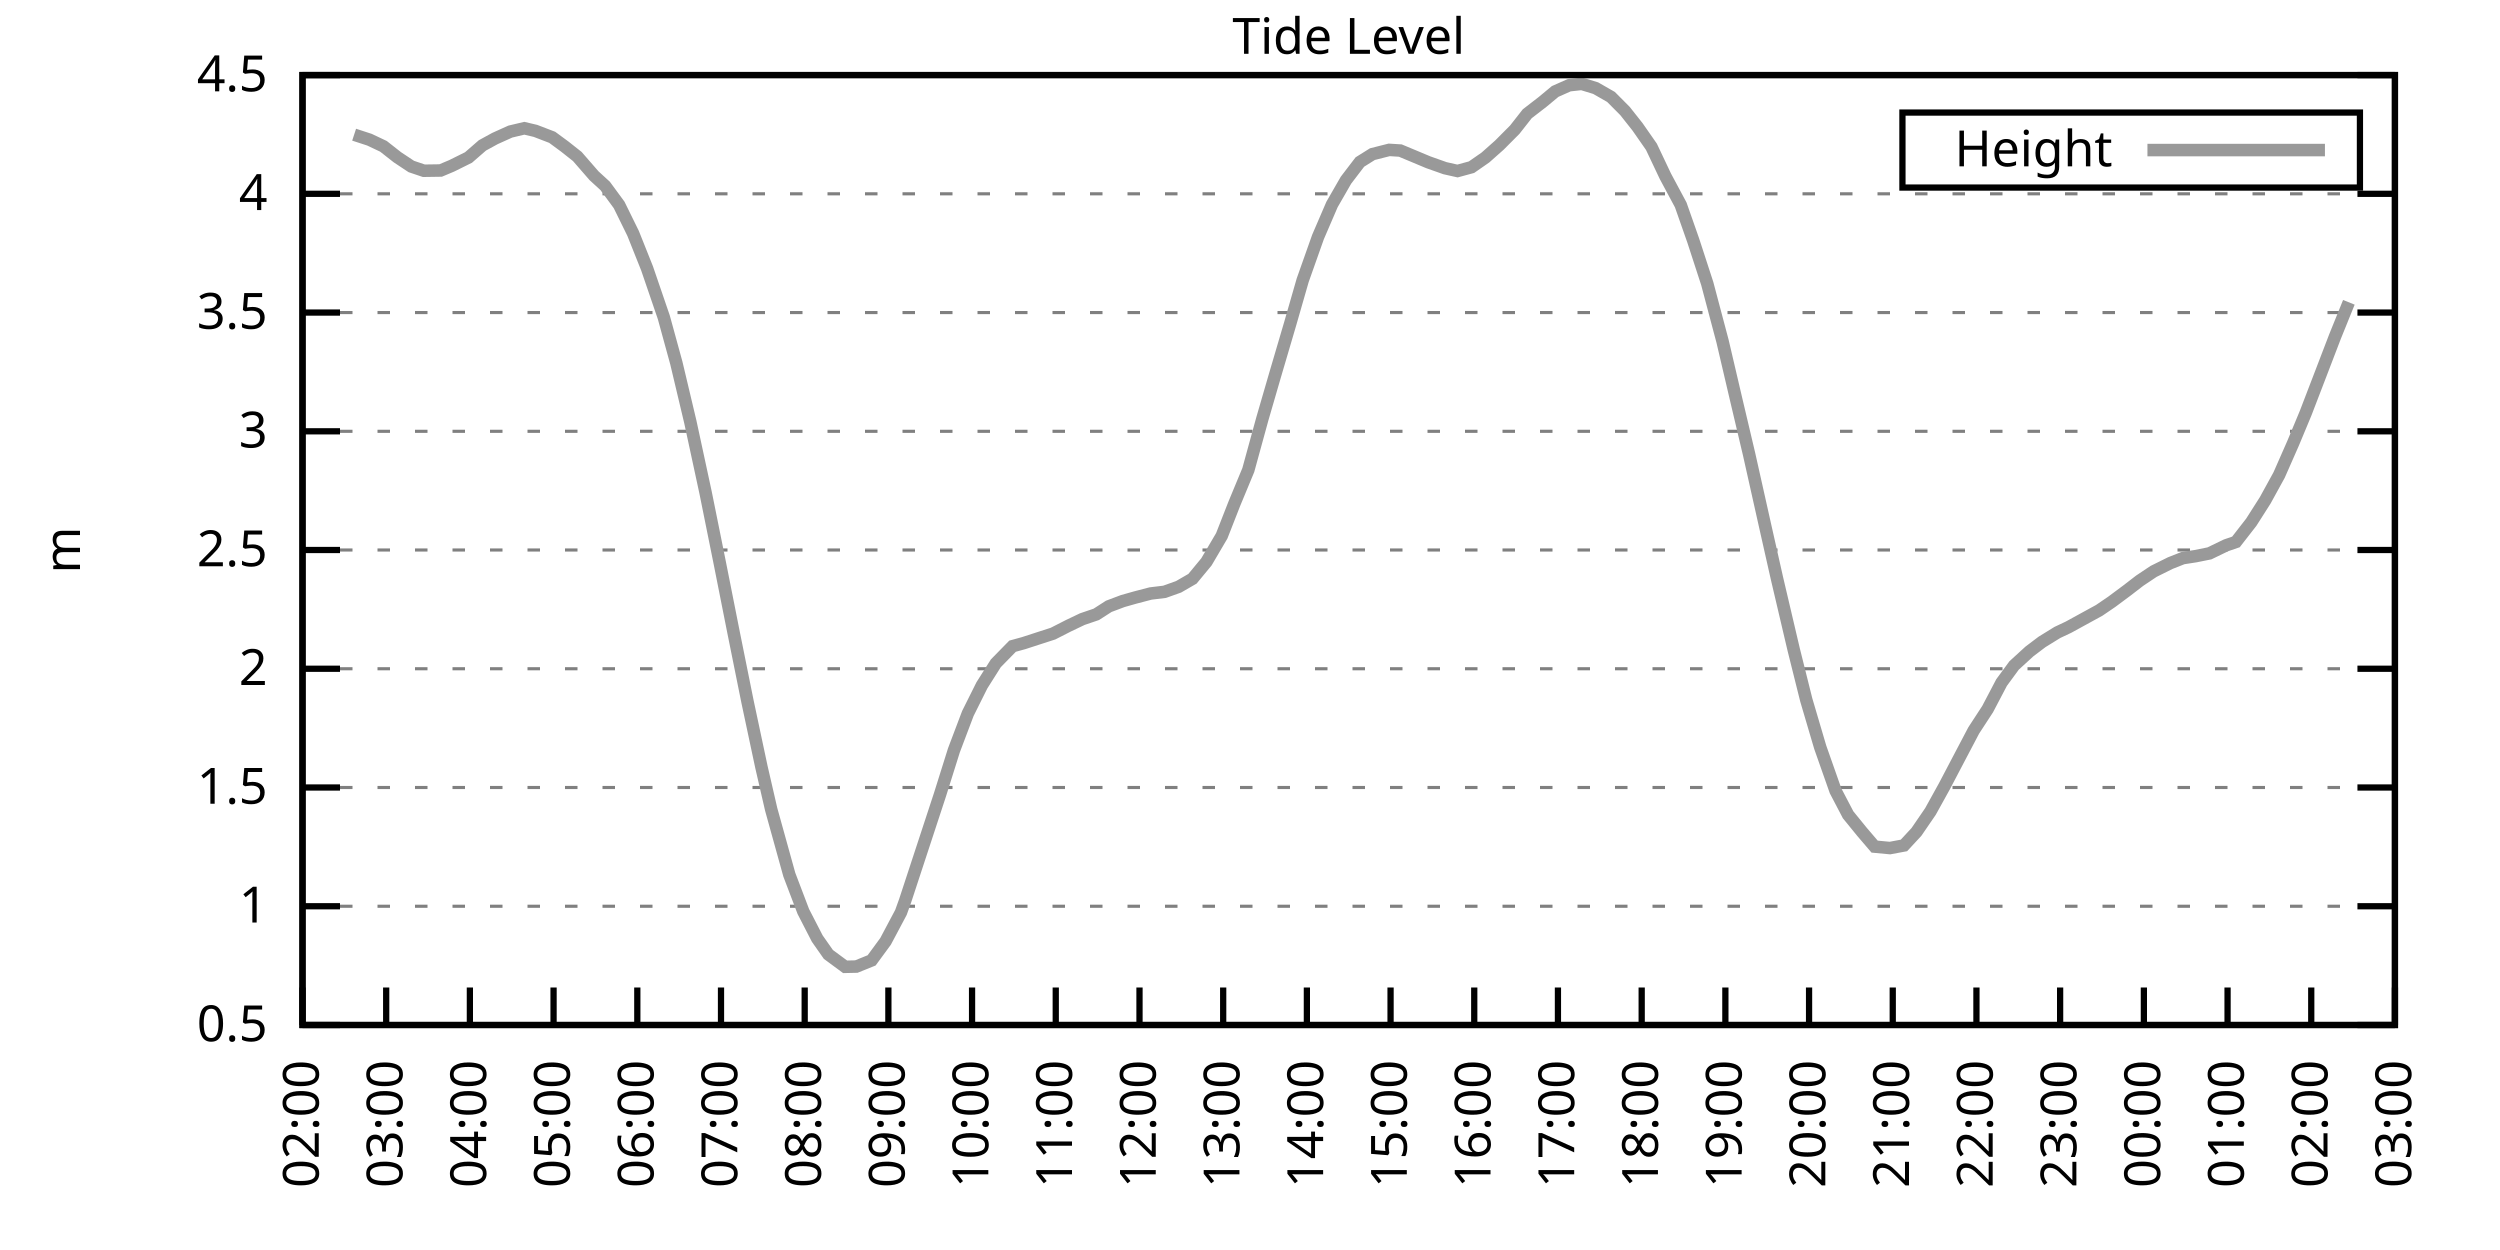
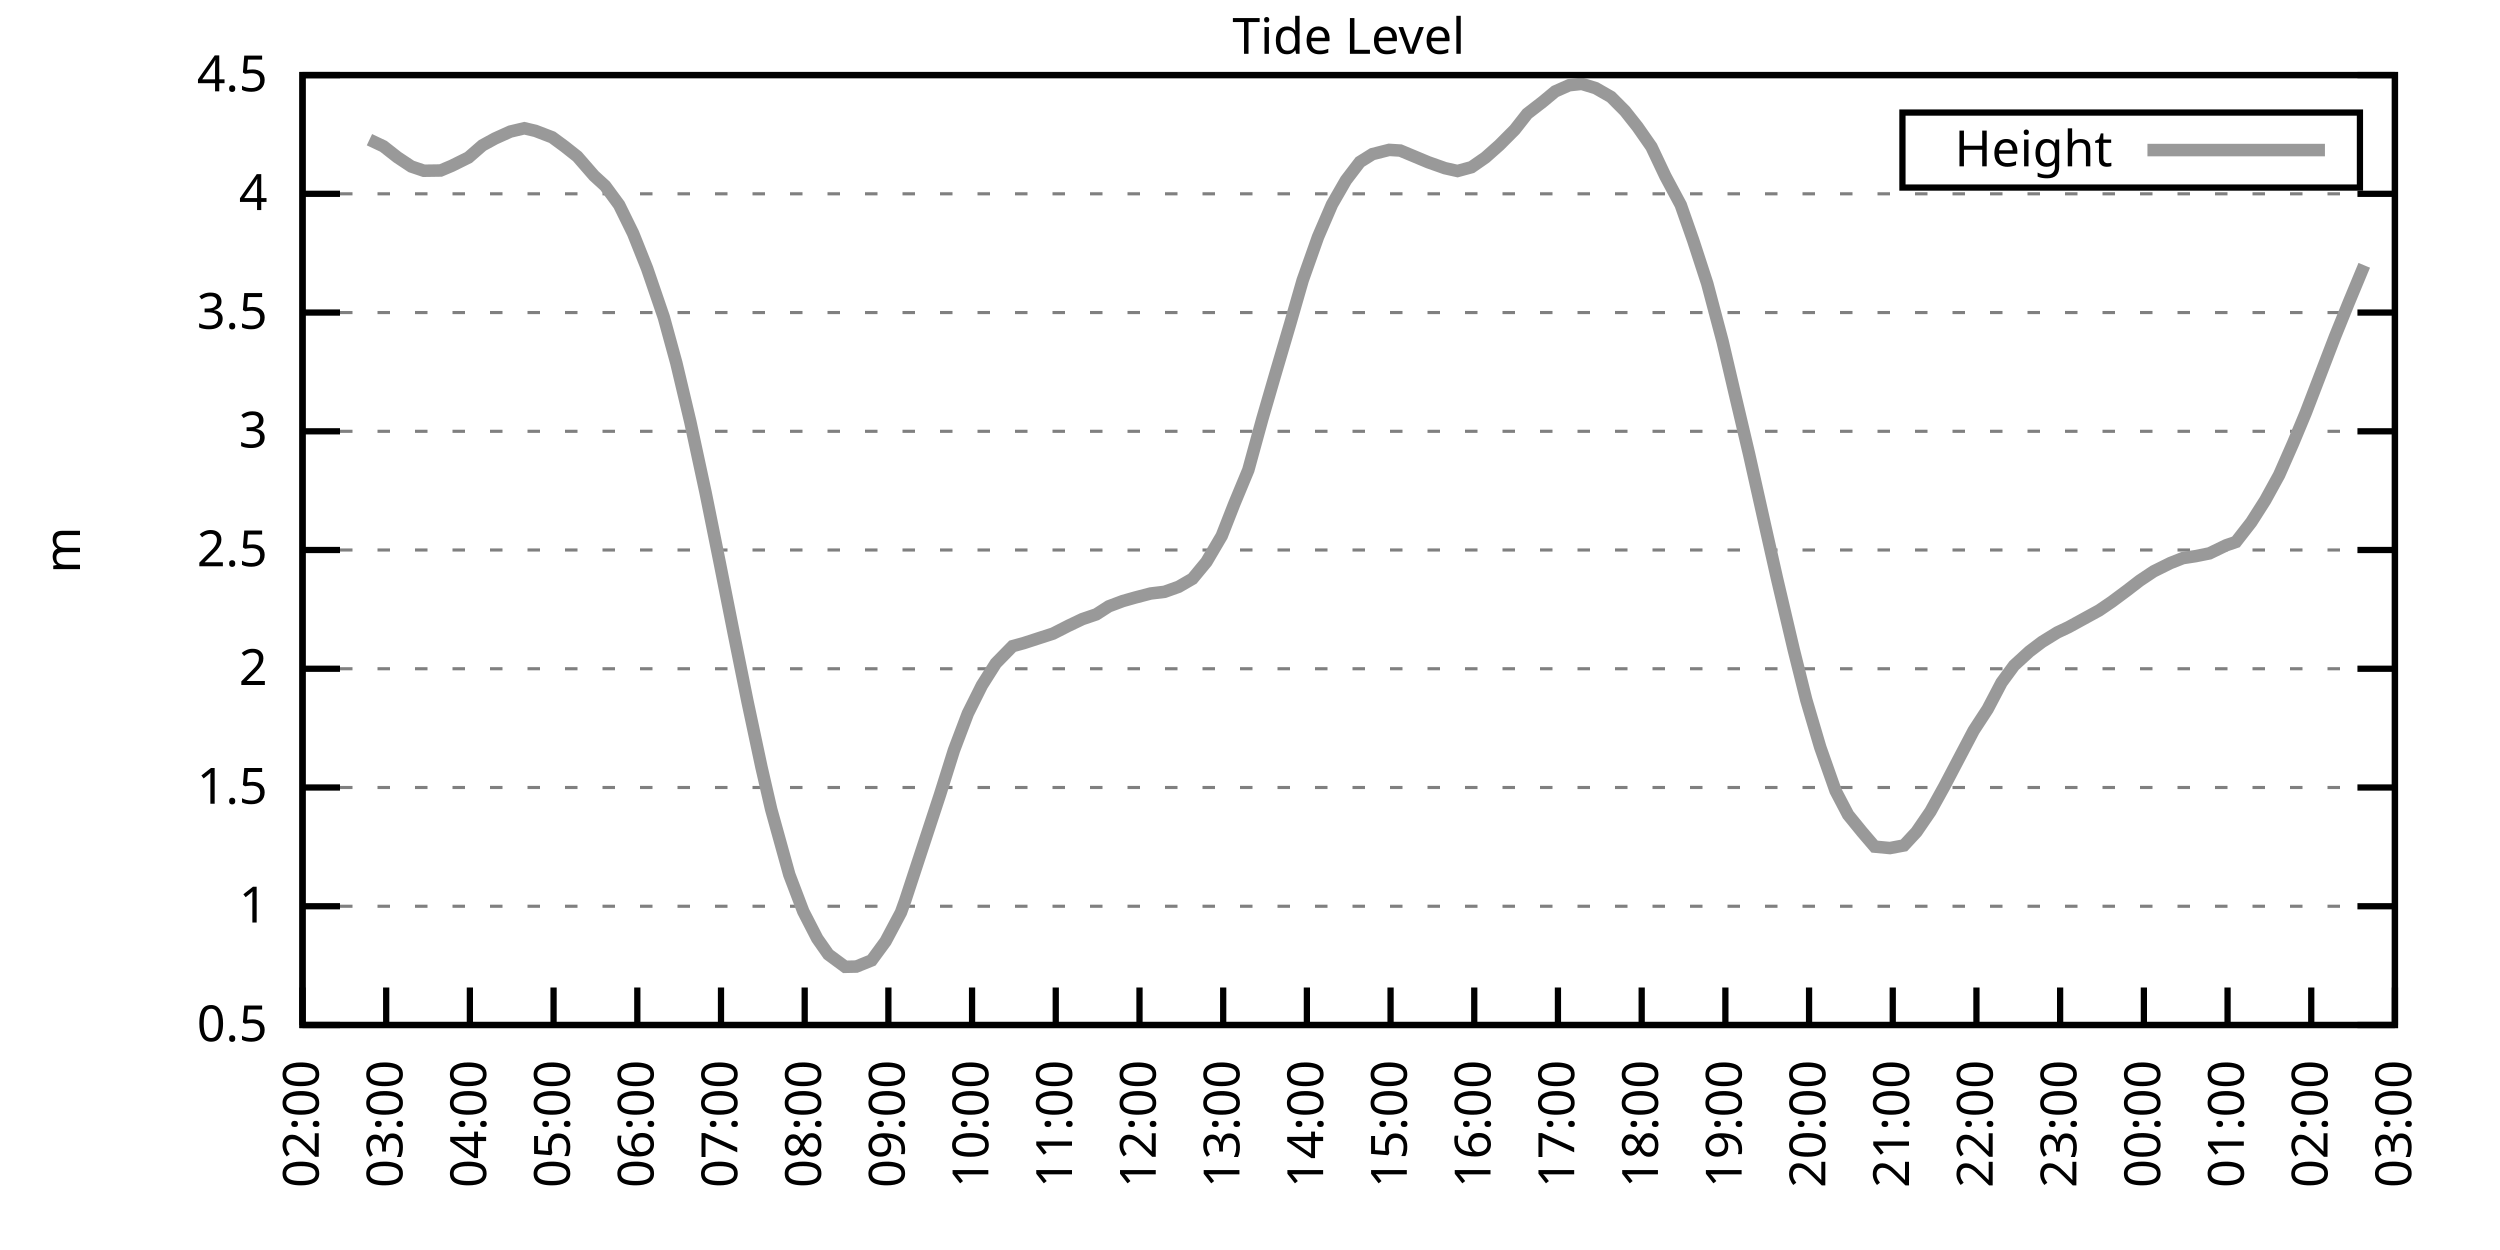
<svg xmlns="http://www.w3.org/2000/svg" xmlns:xlink="http://www.w3.org/1999/xlink" width="400" height="200" viewBox="0 0 400 200">
  <g id="gnuplot_canvas">
    <rect x="0" y="0" width="400" height="200" fill="none" />
    <defs>
      <circle id="gpDot" r="0.5" stroke-width="0.5" stroke="currentColor" />
      <path id="gpPt0" stroke-width="0.333" stroke="currentColor" d="M-1,0 h2 M0,-1 v2" />
      <path id="gpPt1" stroke-width="0.333" stroke="currentColor" d="M-1,-1 L1,1 M1,-1 L-1,1" />
      <path id="gpPt2" stroke-width="0.333" stroke="currentColor" d="M-1,0 L1,0 M0,-1 L0,1 M-1,-1 L1,1 M-1,1 L1,-1" />
      <rect id="gpPt3" stroke-width="0.333" stroke="currentColor" x="-1" y="-1" width="2" height="2" />
      <rect id="gpPt4" stroke-width="0.333" stroke="currentColor" fill="currentColor" x="-1" y="-1" width="2" height="2" />
      <circle id="gpPt5" stroke-width="0.333" stroke="currentColor" cx="0" cy="0" r="1" />
      <use xlink:href="#gpPt5" id="gpPt6" fill="currentColor" stroke="none" />
      <path id="gpPt7" stroke-width="0.333" stroke="currentColor" d="M0,-1.33 L-1.33,0.67 L1.33,0.67 z" />
      <use xlink:href="#gpPt7" id="gpPt8" fill="currentColor" stroke="none" />
      <use xlink:href="#gpPt7" id="gpPt9" stroke="currentColor" transform="rotate(180)" />
      <use xlink:href="#gpPt9" id="gpPt10" fill="currentColor" stroke="none" />
      <use xlink:href="#gpPt3" id="gpPt11" stroke="currentColor" transform="rotate(45)" />
      <use xlink:href="#gpPt11" id="gpPt12" fill="currentColor" stroke="none" />
      <path id="gpPt13" stroke-width="0.333" stroke="currentColor" d="M0,1.330 L1.265,0.411 L0.782,-1.067 L-0.782,-1.076 L-1.265,0.411 z" />
      <use xlink:href="#gpPt13" id="gpPt14" fill="currentColor" stroke="none" />
      <filter id="textbox" filterUnits="objectBoundingBox" x="0" y="0" height="1" width="1">
        <feFlood flood-color="white" flood-opacity="1" result="bgnd" />
        <feComposite in="SourceGraphic" in2="bgnd" operator="atop" />
      </filter>
      <filter id="greybox" filterUnits="objectBoundingBox" x="0" y="0" height="1" width="1">
        <feFlood flood-color="lightgrey" flood-opacity="1" result="grey" />
        <feComposite in="SourceGraphic" in2="grey" operator="atop" />
      </filter>
    </defs>
    <g fill="none" color="white" stroke="currentColor" stroke-width="1.00" stroke-linecap="butt" stroke-linejoin="miter">
</g>
    <g fill="none" color="black" stroke="currentColor" stroke-width="1.00" stroke-linecap="butt" stroke-linejoin="miter">
      <g stroke="none" shape-rendering="crispEdges">
        <polygon fill="rgb(255, 255, 255)" points="48.40,164.00 383.18,164.00 383.18,12.02 48.40,12.02 " />
      </g>
    </g>
    <g fill="none" color="black" stroke="currentColor" stroke-width="1.00" stroke-linecap="butt" stroke-linejoin="miter">
</g>
    <g fill="none" color="black" stroke="black" stroke-width="0.50" stroke-linecap="butt" stroke-linejoin="miter">
</g>
    <g fill="none" color="gray" stroke="currentColor" stroke-width="0.50" stroke-linecap="butt" stroke-linejoin="miter">
      <path stroke="gray" stroke-dasharray="2,4" class="gridline" d="M48.40,164.00 L383.19,164.00  " />
    </g>
    <g fill="none" color="gray" stroke="gray" stroke-width="1.00" stroke-linecap="butt" stroke-linejoin="miter">
</g>
    <g fill="none" color="black" stroke="currentColor" stroke-width="1.00" stroke-linecap="butt" stroke-linejoin="miter">
      <path stroke="black" d="M48.40,164.00 L54.40,164.00 M383.19,164.00 L377.19,164.00  " />
      <g transform="translate(42.80,166.60)" stroke="none" fill="black" font-family="Sans" font-size="8.00" text-anchor="end">
        <text>
          <tspan font-family="Sans"> 0.5</tspan>
        </text>
      </g>
    </g>
    <g fill="none" color="black" stroke="currentColor" stroke-width="1.00" stroke-linecap="butt" stroke-linejoin="miter">
</g>
    <g fill="none" color="black" stroke="black" stroke-width="0.50" stroke-linecap="butt" stroke-linejoin="miter">
</g>
    <g fill="none" color="gray" stroke="currentColor" stroke-width="0.50" stroke-linecap="butt" stroke-linejoin="miter">
      <path stroke="gray" stroke-dasharray="2,4" class="gridline" d="M48.40,145.00 L383.19,145.00  " />
    </g>
    <g fill="none" color="gray" stroke="gray" stroke-width="1.00" stroke-linecap="butt" stroke-linejoin="miter">
</g>
    <g fill="none" color="black" stroke="currentColor" stroke-width="1.00" stroke-linecap="butt" stroke-linejoin="miter">
      <path stroke="black" d="M48.40,145.00 L54.40,145.00 M383.19,145.00 L377.19,145.00  " />
      <g transform="translate(42.80,147.60)" stroke="none" fill="black" font-family="Sans" font-size="8.00" text-anchor="end">
        <text>
          <tspan font-family="Sans"> 1</tspan>
        </text>
      </g>
    </g>
    <g fill="none" color="black" stroke="currentColor" stroke-width="1.00" stroke-linecap="butt" stroke-linejoin="miter">
</g>
    <g fill="none" color="black" stroke="black" stroke-width="0.50" stroke-linecap="butt" stroke-linejoin="miter">
</g>
    <g fill="none" color="gray" stroke="currentColor" stroke-width="0.50" stroke-linecap="butt" stroke-linejoin="miter">
      <path stroke="gray" stroke-dasharray="2,4" class="gridline" d="M48.40,126.00 L383.19,126.00  " />
    </g>
    <g fill="none" color="gray" stroke="gray" stroke-width="1.00" stroke-linecap="butt" stroke-linejoin="miter">
</g>
    <g fill="none" color="black" stroke="currentColor" stroke-width="1.00" stroke-linecap="butt" stroke-linejoin="miter">
      <path stroke="black" d="M48.40,126.00 L54.40,126.00 M383.19,126.00 L377.19,126.00  " />
      <g transform="translate(42.80,128.60)" stroke="none" fill="black" font-family="Sans" font-size="8.00" text-anchor="end">
        <text>
          <tspan font-family="Sans"> 1.5</tspan>
        </text>
      </g>
    </g>
    <g fill="none" color="black" stroke="currentColor" stroke-width="1.00" stroke-linecap="butt" stroke-linejoin="miter">
</g>
    <g fill="none" color="black" stroke="black" stroke-width="0.50" stroke-linecap="butt" stroke-linejoin="miter">
</g>
    <g fill="none" color="gray" stroke="currentColor" stroke-width="0.50" stroke-linecap="butt" stroke-linejoin="miter">
      <path stroke="gray" stroke-dasharray="2,4" class="gridline" d="M48.40,107.00 L383.19,107.00  " />
    </g>
    <g fill="none" color="gray" stroke="gray" stroke-width="1.00" stroke-linecap="butt" stroke-linejoin="miter">
</g>
    <g fill="none" color="black" stroke="currentColor" stroke-width="1.00" stroke-linecap="butt" stroke-linejoin="miter">
      <path stroke="black" d="M48.40,107.00 L54.40,107.00 M383.19,107.00 L377.19,107.00  " />
      <g transform="translate(42.80,109.60)" stroke="none" fill="black" font-family="Sans" font-size="8.00" text-anchor="end">
        <text>
          <tspan font-family="Sans"> 2</tspan>
        </text>
      </g>
    </g>
    <g fill="none" color="black" stroke="currentColor" stroke-width="1.00" stroke-linecap="butt" stroke-linejoin="miter">
</g>
    <g fill="none" color="black" stroke="black" stroke-width="0.50" stroke-linecap="butt" stroke-linejoin="miter">
</g>
    <g fill="none" color="gray" stroke="currentColor" stroke-width="0.50" stroke-linecap="butt" stroke-linejoin="miter">
      <path stroke="gray" stroke-dasharray="2,4" class="gridline" d="M48.40,88.00 L383.19,88.00  " />
    </g>
    <g fill="none" color="gray" stroke="gray" stroke-width="1.00" stroke-linecap="butt" stroke-linejoin="miter">
</g>
    <g fill="none" color="black" stroke="currentColor" stroke-width="1.00" stroke-linecap="butt" stroke-linejoin="miter">
      <path stroke="black" d="M48.40,88.00 L54.40,88.00 M383.19,88.00 L377.19,88.00  " />
      <g transform="translate(42.80,90.60)" stroke="none" fill="black" font-family="Sans" font-size="8.00" text-anchor="end">
        <text>
          <tspan font-family="Sans"> 2.5</tspan>
        </text>
      </g>
    </g>
    <g fill="none" color="black" stroke="currentColor" stroke-width="1.00" stroke-linecap="butt" stroke-linejoin="miter">
</g>
    <g fill="none" color="black" stroke="black" stroke-width="0.50" stroke-linecap="butt" stroke-linejoin="miter">
</g>
    <g fill="none" color="gray" stroke="currentColor" stroke-width="0.50" stroke-linecap="butt" stroke-linejoin="miter">
      <path stroke="gray" stroke-dasharray="2,4" class="gridline" d="M48.40,69.01 L383.19,69.01  " />
    </g>
    <g fill="none" color="gray" stroke="gray" stroke-width="1.00" stroke-linecap="butt" stroke-linejoin="miter">
</g>
    <g fill="none" color="black" stroke="currentColor" stroke-width="1.00" stroke-linecap="butt" stroke-linejoin="miter">
      <path stroke="black" d="M48.40,69.01 L54.40,69.01 M383.19,69.01 L377.19,69.01  " />
      <g transform="translate(42.80,71.61)" stroke="none" fill="black" font-family="Sans" font-size="8.00" text-anchor="end">
        <text>
          <tspan font-family="Sans"> 3</tspan>
        </text>
      </g>
    </g>
    <g fill="none" color="black" stroke="currentColor" stroke-width="1.00" stroke-linecap="butt" stroke-linejoin="miter">
</g>
    <g fill="none" color="black" stroke="black" stroke-width="0.50" stroke-linecap="butt" stroke-linejoin="miter">
</g>
    <g fill="none" color="gray" stroke="currentColor" stroke-width="0.50" stroke-linecap="butt" stroke-linejoin="miter">
      <path stroke="gray" stroke-dasharray="2,4" class="gridline" d="M48.40,50.01 L383.19,50.01  " />
    </g>
    <g fill="none" color="gray" stroke="gray" stroke-width="1.00" stroke-linecap="butt" stroke-linejoin="miter">
</g>
    <g fill="none" color="black" stroke="currentColor" stroke-width="1.00" stroke-linecap="butt" stroke-linejoin="miter">
      <path stroke="black" d="M48.40,50.01 L54.40,50.01 M383.19,50.01 L377.19,50.01  " />
      <g transform="translate(42.80,52.61)" stroke="none" fill="black" font-family="Sans" font-size="8.00" text-anchor="end">
        <text>
          <tspan font-family="Sans"> 3.5</tspan>
        </text>
      </g>
    </g>
    <g fill="none" color="black" stroke="currentColor" stroke-width="1.00" stroke-linecap="butt" stroke-linejoin="miter">
</g>
    <g fill="none" color="black" stroke="black" stroke-width="0.50" stroke-linecap="butt" stroke-linejoin="miter">
</g>
    <g fill="none" color="gray" stroke="currentColor" stroke-width="0.50" stroke-linecap="butt" stroke-linejoin="miter">
      <path stroke="gray" stroke-dasharray="2,4" class="gridline" d="M48.40,31.01 L383.19,31.01  " />
    </g>
    <g fill="none" color="gray" stroke="gray" stroke-width="1.00" stroke-linecap="butt" stroke-linejoin="miter">
</g>
    <g fill="none" color="black" stroke="currentColor" stroke-width="1.00" stroke-linecap="butt" stroke-linejoin="miter">
      <path stroke="black" d="M48.40,31.01 L54.40,31.01 M383.19,31.01 L377.19,31.01  " />
      <g transform="translate(42.80,33.61)" stroke="none" fill="black" font-family="Sans" font-size="8.00" text-anchor="end">
        <text>
          <tspan font-family="Sans"> 4</tspan>
        </text>
      </g>
    </g>
    <g fill="none" color="black" stroke="currentColor" stroke-width="1.00" stroke-linecap="butt" stroke-linejoin="miter">
</g>
    <g fill="none" color="black" stroke="black" stroke-width="0.50" stroke-linecap="butt" stroke-linejoin="miter">
</g>
    <g fill="none" color="gray" stroke="currentColor" stroke-width="0.50" stroke-linecap="butt" stroke-linejoin="miter">
      <path stroke="gray" stroke-dasharray="2,4" class="gridline" d="M48.40,12.01 L383.19,12.01  " />
    </g>
    <g fill="none" color="gray" stroke="gray" stroke-width="1.00" stroke-linecap="butt" stroke-linejoin="miter">
</g>
    <g fill="none" color="black" stroke="currentColor" stroke-width="1.00" stroke-linecap="butt" stroke-linejoin="miter">
      <path stroke="black" d="M48.40,12.01 L54.40,12.01 M383.19,12.01 L377.19,12.01  " />
      <g transform="translate(42.80,14.61)" stroke="none" fill="black" font-family="Sans" font-size="8.00" text-anchor="end">
        <text>
          <tspan font-family="Sans"> 4.5</tspan>
        </text>
      </g>
    </g>
    <g fill="none" color="black" stroke="currentColor" stroke-width="1.00" stroke-linecap="butt" stroke-linejoin="miter">
      <path stroke="black" d="M48.40,164.00 L48.40,158.00  " />
      <g transform="translate(51.00,169.60) rotate(270.00)" stroke="none" fill="black" font-family="Sans" font-size="8.00" text-anchor="end">
        <text>
          <tspan font-family="Sans">02:00</tspan>
        </text>
      </g>
    </g>
    <g fill="none" color="black" stroke="currentColor" stroke-width="1.00" stroke-linecap="butt" stroke-linejoin="miter">
      <path stroke="black" d="M61.79,164.00 L61.79,158.00  " />
      <g transform="translate(64.39,169.60) rotate(270.00)" stroke="none" fill="black" font-family="Sans" font-size="8.00" text-anchor="end">
        <text>
          <tspan font-family="Sans">03:00</tspan>
        </text>
      </g>
    </g>
    <g fill="none" color="black" stroke="currentColor" stroke-width="1.00" stroke-linecap="butt" stroke-linejoin="miter">
      <path stroke="black" d="M75.18,164.00 L75.18,158.00  " />
      <g transform="translate(77.78,169.60) rotate(270.00)" stroke="none" fill="black" font-family="Sans" font-size="8.00" text-anchor="end">
        <text>
          <tspan font-family="Sans">04:00</tspan>
        </text>
      </g>
    </g>
    <g fill="none" color="black" stroke="currentColor" stroke-width="1.00" stroke-linecap="butt" stroke-linejoin="miter">
      <path stroke="black" d="M88.57,164.00 L88.57,158.00  " />
      <g transform="translate(91.17,169.60) rotate(270.00)" stroke="none" fill="black" font-family="Sans" font-size="8.00" text-anchor="end">
        <text>
          <tspan font-family="Sans">05:00</tspan>
        </text>
      </g>
    </g>
    <g fill="none" color="black" stroke="currentColor" stroke-width="1.00" stroke-linecap="butt" stroke-linejoin="miter">
      <path stroke="black" d="M101.97,164.00 L101.97,158.00  " />
      <g transform="translate(104.57,169.60) rotate(270.00)" stroke="none" fill="black" font-family="Sans" font-size="8.00" text-anchor="end">
        <text>
          <tspan font-family="Sans">06:00</tspan>
        </text>
      </g>
    </g>
    <g fill="none" color="black" stroke="currentColor" stroke-width="1.00" stroke-linecap="butt" stroke-linejoin="miter">
      <path stroke="black" d="M115.36,164.00 L115.36,158.00  " />
      <g transform="translate(117.96,169.60) rotate(270.00)" stroke="none" fill="black" font-family="Sans" font-size="8.00" text-anchor="end">
        <text>
          <tspan font-family="Sans">07:00</tspan>
        </text>
      </g>
    </g>
    <g fill="none" color="black" stroke="currentColor" stroke-width="1.00" stroke-linecap="butt" stroke-linejoin="miter">
      <path stroke="black" d="M128.75,164.00 L128.75,158.00  " />
      <g transform="translate(131.35,169.60) rotate(270.00)" stroke="none" fill="black" font-family="Sans" font-size="8.00" text-anchor="end">
        <text>
          <tspan font-family="Sans">08:00</tspan>
        </text>
      </g>
    </g>
    <g fill="none" color="black" stroke="currentColor" stroke-width="1.00" stroke-linecap="butt" stroke-linejoin="miter">
      <path stroke="black" d="M142.14,164.00 L142.14,158.00  " />
      <g transform="translate(144.74,169.60) rotate(270.00)" stroke="none" fill="black" font-family="Sans" font-size="8.00" text-anchor="end">
        <text>
          <tspan font-family="Sans">09:00</tspan>
        </text>
      </g>
    </g>
    <g fill="none" color="black" stroke="currentColor" stroke-width="1.00" stroke-linecap="butt" stroke-linejoin="miter">
      <path stroke="black" d="M155.53,164.00 L155.53,158.00  " />
      <g transform="translate(158.13,169.60) rotate(270.00)" stroke="none" fill="black" font-family="Sans" font-size="8.00" text-anchor="end">
        <text>
          <tspan font-family="Sans">10:00</tspan>
        </text>
      </g>
    </g>
    <g fill="none" color="black" stroke="currentColor" stroke-width="1.00" stroke-linecap="butt" stroke-linejoin="miter">
      <path stroke="black" d="M168.92,164.00 L168.92,158.00  " />
      <g transform="translate(171.52,169.60) rotate(270.00)" stroke="none" fill="black" font-family="Sans" font-size="8.00" text-anchor="end">
        <text>
          <tspan font-family="Sans">11:00</tspan>
        </text>
      </g>
    </g>
    <g fill="none" color="black" stroke="currentColor" stroke-width="1.00" stroke-linecap="butt" stroke-linejoin="miter">
      <path stroke="black" d="M182.32,164.00 L182.32,158.00  " />
      <g transform="translate(184.92,169.60) rotate(270.00)" stroke="none" fill="black" font-family="Sans" font-size="8.00" text-anchor="end">
        <text>
          <tspan font-family="Sans">12:00</tspan>
        </text>
      </g>
    </g>
    <g fill="none" color="black" stroke="currentColor" stroke-width="1.00" stroke-linecap="butt" stroke-linejoin="miter">
      <path stroke="black" d="M195.71,164.00 L195.71,158.00  " />
      <g transform="translate(198.31,169.60) rotate(270.00)" stroke="none" fill="black" font-family="Sans" font-size="8.00" text-anchor="end">
        <text>
          <tspan font-family="Sans">13:00</tspan>
        </text>
      </g>
    </g>
    <g fill="none" color="black" stroke="currentColor" stroke-width="1.00" stroke-linecap="butt" stroke-linejoin="miter">
      <path stroke="black" d="M209.10,164.00 L209.10,158.00  " />
      <g transform="translate(211.70,169.60) rotate(270.00)" stroke="none" fill="black" font-family="Sans" font-size="8.00" text-anchor="end">
        <text>
          <tspan font-family="Sans">14:00</tspan>
        </text>
      </g>
    </g>
    <g fill="none" color="black" stroke="currentColor" stroke-width="1.00" stroke-linecap="butt" stroke-linejoin="miter">
      <path stroke="black" d="M222.49,164.00 L222.49,158.00  " />
      <g transform="translate(225.09,169.60) rotate(270.00)" stroke="none" fill="black" font-family="Sans" font-size="8.00" text-anchor="end">
        <text>
          <tspan font-family="Sans">15:00</tspan>
        </text>
      </g>
    </g>
    <g fill="none" color="black" stroke="currentColor" stroke-width="1.00" stroke-linecap="butt" stroke-linejoin="miter">
      <path stroke="black" d="M235.88,164.00 L235.88,158.00  " />
      <g transform="translate(238.48,169.60) rotate(270.00)" stroke="none" fill="black" font-family="Sans" font-size="8.00" text-anchor="end">
        <text>
          <tspan font-family="Sans">16:00</tspan>
        </text>
      </g>
    </g>
    <g fill="none" color="black" stroke="currentColor" stroke-width="1.00" stroke-linecap="butt" stroke-linejoin="miter">
      <path stroke="black" d="M249.27,164.00 L249.27,158.00  " />
      <g transform="translate(251.87,169.60) rotate(270.00)" stroke="none" fill="black" font-family="Sans" font-size="8.00" text-anchor="end">
        <text>
          <tspan font-family="Sans">17:00</tspan>
        </text>
      </g>
    </g>
    <g fill="none" color="black" stroke="currentColor" stroke-width="1.00" stroke-linecap="butt" stroke-linejoin="miter">
      <path stroke="black" d="M262.67,164.00 L262.67,158.00  " />
      <g transform="translate(265.27,169.60) rotate(270.00)" stroke="none" fill="black" font-family="Sans" font-size="8.00" text-anchor="end">
        <text>
          <tspan font-family="Sans">18:00</tspan>
        </text>
      </g>
    </g>
    <g fill="none" color="black" stroke="currentColor" stroke-width="1.00" stroke-linecap="butt" stroke-linejoin="miter">
      <path stroke="black" d="M276.06,164.00 L276.06,158.00  " />
      <g transform="translate(278.66,169.60) rotate(270.00)" stroke="none" fill="black" font-family="Sans" font-size="8.00" text-anchor="end">
        <text>
          <tspan font-family="Sans">19:00</tspan>
        </text>
      </g>
    </g>
    <g fill="none" color="black" stroke="currentColor" stroke-width="1.00" stroke-linecap="butt" stroke-linejoin="miter">
      <path stroke="black" d="M289.45,164.00 L289.45,158.00  " />
      <g transform="translate(292.05,169.60) rotate(270.00)" stroke="none" fill="black" font-family="Sans" font-size="8.00" text-anchor="end">
        <text>
          <tspan font-family="Sans">20:00</tspan>
        </text>
      </g>
    </g>
    <g fill="none" color="black" stroke="currentColor" stroke-width="1.00" stroke-linecap="butt" stroke-linejoin="miter">
      <path stroke="black" d="M302.84,164.00 L302.84,158.00  " />
      <g transform="translate(305.44,169.60) rotate(270.00)" stroke="none" fill="black" font-family="Sans" font-size="8.00" text-anchor="end">
        <text>
          <tspan font-family="Sans">21:00</tspan>
        </text>
      </g>
    </g>
    <g fill="none" color="black" stroke="currentColor" stroke-width="1.00" stroke-linecap="butt" stroke-linejoin="miter">
      <path stroke="black" d="M316.23,164.00 L316.23,158.00  " />
      <g transform="translate(318.83,169.60) rotate(270.00)" stroke="none" fill="black" font-family="Sans" font-size="8.00" text-anchor="end">
        <text>
          <tspan font-family="Sans">22:00</tspan>
        </text>
      </g>
    </g>
    <g fill="none" color="black" stroke="currentColor" stroke-width="1.00" stroke-linecap="butt" stroke-linejoin="miter">
      <path stroke="black" d="M329.62,164.00 L329.62,158.00  " />
      <g transform="translate(332.22,169.60) rotate(270.00)" stroke="none" fill="black" font-family="Sans" font-size="8.00" text-anchor="end">
        <text>
          <tspan font-family="Sans">23:00</tspan>
        </text>
      </g>
    </g>
    <g fill="none" color="black" stroke="currentColor" stroke-width="1.00" stroke-linecap="butt" stroke-linejoin="miter">
      <path stroke="black" d="M343.02,164.00 L343.02,158.00  " />
      <g transform="translate(345.62,169.60) rotate(270.00)" stroke="none" fill="black" font-family="Sans" font-size="8.00" text-anchor="end">
        <text>
          <tspan font-family="Sans">00:00</tspan>
        </text>
      </g>
    </g>
    <g fill="none" color="black" stroke="currentColor" stroke-width="1.00" stroke-linecap="butt" stroke-linejoin="miter">
      <path stroke="black" d="M356.41,164.00 L356.41,158.00  " />
      <g transform="translate(359.01,169.60) rotate(270.00)" stroke="none" fill="black" font-family="Sans" font-size="8.00" text-anchor="end">
        <text>
          <tspan font-family="Sans">01:00</tspan>
        </text>
      </g>
    </g>
    <g fill="none" color="black" stroke="currentColor" stroke-width="1.00" stroke-linecap="butt" stroke-linejoin="miter">
      <path stroke="black" d="M369.80,164.00 L369.80,158.00  " />
      <g transform="translate(372.40,169.60) rotate(270.00)" stroke="none" fill="black" font-family="Sans" font-size="8.00" text-anchor="end">
        <text>
          <tspan font-family="Sans">02:00</tspan>
        </text>
      </g>
    </g>
    <g fill="none" color="black" stroke="currentColor" stroke-width="1.00" stroke-linecap="butt" stroke-linejoin="miter">
      <path stroke="black" d="M383.19,164.00 L383.19,158.00  " />
      <g transform="translate(385.79,169.60) rotate(270.00)" stroke="none" fill="black" font-family="Sans" font-size="8.00" text-anchor="end">
        <text>
          <tspan font-family="Sans">03:00</tspan>
        </text>
      </g>
    </g>
    <g fill="none" color="black" stroke="currentColor" stroke-width="1.00" stroke-linecap="butt" stroke-linejoin="miter">
</g>
    <g fill="none" color="black" stroke="currentColor" stroke-width="1.00" stroke-linecap="butt" stroke-linejoin="miter">
      <path stroke="black" d="M48.40,12.01 L48.40,164.00 L383.19,164.00 L383.19,12.01 L48.40,12.01 Z  " />
    </g>
    <g fill="none" color="black" stroke="currentColor" stroke-width="1.00" stroke-linecap="butt" stroke-linejoin="miter">
</g>
    <g fill="none" color="black" stroke="currentColor" stroke-width="1.00" stroke-linecap="butt" stroke-linejoin="miter">
      <path stroke="black" d="M304.39,30.01 L304.39,18.01 L377.59,18.01 L377.59,30.01 L304.39,30.01 Z  " />
    </g>
    <g id="Tide_level_plot_1">
      <g fill="none" color="white" stroke="black" stroke-width="2.00" stroke-linecap="butt" stroke-linejoin="miter">
</g>
      <g fill="none" color="black" stroke="currentColor" stroke-width="2.00" stroke-linecap="butt" stroke-linejoin="miter">
        <g transform="translate(337.99,26.61)" stroke="none" fill="black" font-family="Sans" font-size="8.00" text-anchor="end">
          <text>
            <tspan font-family="Sans">Height</tspan>
          </text>
        </g>
      </g>
      <g fill="none" color="black" stroke="currentColor" stroke-width="2.00" stroke-linecap="butt" stroke-linejoin="miter">
-         <path stroke="rgb(153, 153, 153)" d="M343.59,24.01 L371.99,24.01 M56.66,21.55 L59.11,22.35 L61.35,23.41 L63.58,25.16 L65.81,26.64 L67.82,27.32   L70.50,27.28 L72.28,26.53 L74.96,25.20 L77.19,23.26 L79.20,22.16 L81.66,21.05 L83.89,20.52 L85.67,20.94   L88.35,21.97 L90.36,23.45 L92.37,25.04 L95.05,28.12 L96.83,29.75 L99.06,32.79 L101.30,37.35 L103.53,42.94   L106.21,50.77 L108.22,58.10 L110.45,67.49 L112.90,78.85 L115.13,89.90 L117.37,101.19 L119.60,112.25 L121.83,122.73   L123.39,129.50 L126.29,139.95 L128.53,145.84 L130.76,150.17 L132.54,152.71 L135.22,154.69 L137.01,154.65 L139.46,153.66   L141.69,150.62 L144.15,145.99 L144.82,144.13 L150.40,127.14 L152.63,120.04 L154.86,114.15 L157.10,109.66 L159.33,106.13   L162.01,103.39 L163.79,102.90 L166.25,102.10 L168.48,101.38 L170.93,100.13 L173.17,99.06 L175.40,98.30 L177.41,97.01   L179.64,96.17 L181.65,95.60 L184.10,94.96 L186.33,94.69 L188.57,93.89 L190.80,92.60 L193.03,89.90 L195.48,85.73   L197.49,80.60 L199.73,75.20 L201.96,67.07 L203.97,60.15 L206.42,51.83 L208.43,44.84 L210.88,37.92 L213.12,32.72   L215.35,28.84 L217.58,25.92 L219.59,24.66 L222.27,23.98 L224.05,24.09 L226.06,24.93 L228.52,25.96 L231.20,26.91   L233.20,27.36 L235.44,26.75 L237.67,25.20 L239.90,23.22 L242.36,20.75 L244.36,18.20 L246.82,16.30 L248.83,14.63   L251.06,13.64 L253.07,13.42 L255.30,14.10 L257.76,15.51 L259.99,17.75 L262.00,20.29 L264.23,23.49 L266.46,28.20   L268.92,32.79 L270.92,38.49 L273.16,45.37 L275.61,54.61 L277.84,64.14 L279.85,72.65 L282.53,84.62 L284.32,92.56   L286.99,103.93 L289.00,111.98 L291.23,119.54 L293.69,126.53 L295.70,130.37 L297.93,133.11 L299.94,135.46 L302.39,135.69   L304.63,135.27 L306.63,133.11 L308.87,129.84 L311.10,125.81 L313.33,121.56 L315.79,116.88 L318.02,113.46 L320.25,109.21   L322.26,106.47 L324.71,104.23 L326.72,102.71 L329.18,101.19 L330.96,100.35 L333.86,98.76 L335.87,97.66 L337.88,96.29   L340.34,94.46 L342.35,92.91 L344.58,91.42 L347.26,90.09 L349.26,89.30 L351.27,88.99 L353.51,88.54 L356.18,87.25   L357.75,86.71 L360.20,83.56 L362.43,80.06 L364.66,76.00 L366.90,70.91 L368.91,66.08 L371.36,59.70 L373.59,53.88   L375.82,48.37  " />
+         <path stroke="rgb(153, 153, 153)" d="M343.59,24.01 L371.99,24.01 M59.11,22.35 L61.35,23.41 L63.58,25.16 L65.81,26.64 L67.82,27.32 L70.50,27.28   L72.28,26.53 L74.96,25.20 L77.19,23.26 L79.20,22.16 L81.66,21.05 L83.89,20.52 L85.67,20.94 L88.35,21.97   L90.36,23.45 L92.37,25.04 L95.05,28.12 L96.83,29.75 L99.06,32.79 L101.30,37.35 L103.53,42.94 L106.21,50.77   L108.22,58.10 L110.45,67.49 L112.90,78.85 L115.13,89.90 L117.37,101.19 L119.60,112.25 L121.83,122.73 L123.39,129.50   L126.29,139.95 L128.53,145.84 L130.76,150.17 L132.54,152.71 L135.22,154.69 L137.01,154.65 L139.46,153.66 L141.69,150.62   L144.15,145.99 L144.82,144.13 L150.40,127.14 L152.63,120.04 L154.86,114.15 L157.10,109.66 L159.33,106.13 L162.01,103.39   L163.79,102.90 L166.25,102.10 L168.48,101.38 L170.93,100.13 L173.17,99.06 L175.40,98.30 L177.41,97.01 L179.64,96.17   L181.65,95.60 L184.10,94.96 L186.33,94.69 L188.57,93.89 L190.80,92.60 L193.03,89.90 L195.48,85.73 L197.49,80.60   L199.73,75.20 L201.96,67.07 L203.97,60.15 L206.42,51.83 L208.43,44.84 L210.88,37.92 L213.12,32.72 L215.35,28.84   L217.58,25.92 L219.59,24.66 L222.27,23.98 L224.05,24.09 L226.06,24.93 L228.52,25.96 L231.20,26.91 L233.20,27.36   L235.44,26.75 L237.67,25.20 L239.90,23.22 L242.36,20.75 L244.36,18.20 L246.82,16.30 L248.83,14.63 L251.06,13.64   L253.07,13.42 L255.30,14.10 L257.76,15.51 L259.99,17.75 L262.00,20.29 L264.23,23.49 L266.46,28.20 L268.92,32.79   L270.92,38.49 L273.16,45.37 L275.61,54.61 L277.84,64.14 L279.85,72.65 L282.53,84.62 L284.32,92.56 L286.99,103.93   L289.00,111.98 L291.23,119.54 L293.69,126.53 L295.70,130.37 L297.93,133.11 L299.94,135.46 L302.39,135.69 L304.63,135.27   L306.63,133.11 L308.87,129.84 L311.10,125.81 L313.33,121.56 L315.79,116.88 L318.02,113.46 L320.25,109.21 L322.26,106.47   L324.71,104.23 L326.72,102.71 L329.18,101.19 L330.96,100.35 L333.86,98.76 L335.87,97.66 L337.88,96.29 L340.34,94.46   L342.35,92.91 L344.58,91.42 L347.26,90.09 L349.26,89.30 L351.27,88.99 L353.51,88.54 L356.18,87.25 L357.75,86.71   L360.20,83.56 L362.43,80.06 L364.66,76.00 L366.90,70.91 L368.91,66.08 L371.36,59.70 L373.59,53.88 L375.82,48.37   L378.28,42.45  " />
      </g>
    </g>
    <g fill="none" color="black" stroke="currentColor" stroke-width="2.00" stroke-linecap="butt" stroke-linejoin="miter">
</g>
    <g fill="none" color="black" stroke="black" stroke-width="1.00" stroke-linecap="butt" stroke-linejoin="miter">
</g>
    <g fill="none" color="black" stroke="currentColor" stroke-width="1.00" stroke-linecap="butt" stroke-linejoin="miter">
      <path stroke="black" d="M48.40,12.01 L48.40,164.00 L383.19,164.00 L383.19,12.01 L48.40,12.01 Z  " />
      <g transform="translate(12.80,88.01) rotate(270.00)" stroke="none" fill="black" font-family="Sans" font-size="8.00" text-anchor="middle">
        <text>
          <tspan font-family="Sans">m</tspan>
        </text>
      </g>
    </g>
    <g fill="none" color="black" stroke="currentColor" stroke-width="1.00" stroke-linecap="butt" stroke-linejoin="miter">
</g>
    <g fill="none" color="black" stroke="currentColor" stroke-width="1.00" stroke-linecap="butt" stroke-linejoin="miter">
      <g transform="translate(215.79,8.61)" stroke="none" fill="black" font-family="Sans" font-size="8.00" text-anchor="middle">
        <text>
          <tspan font-family="Sans">Tide Level</tspan>
        </text>
      </g>
    </g>
    <g fill="none" color="black" stroke="currentColor" stroke-width="1.00" stroke-linecap="butt" stroke-linejoin="miter">
</g>
  </g>
</svg>
